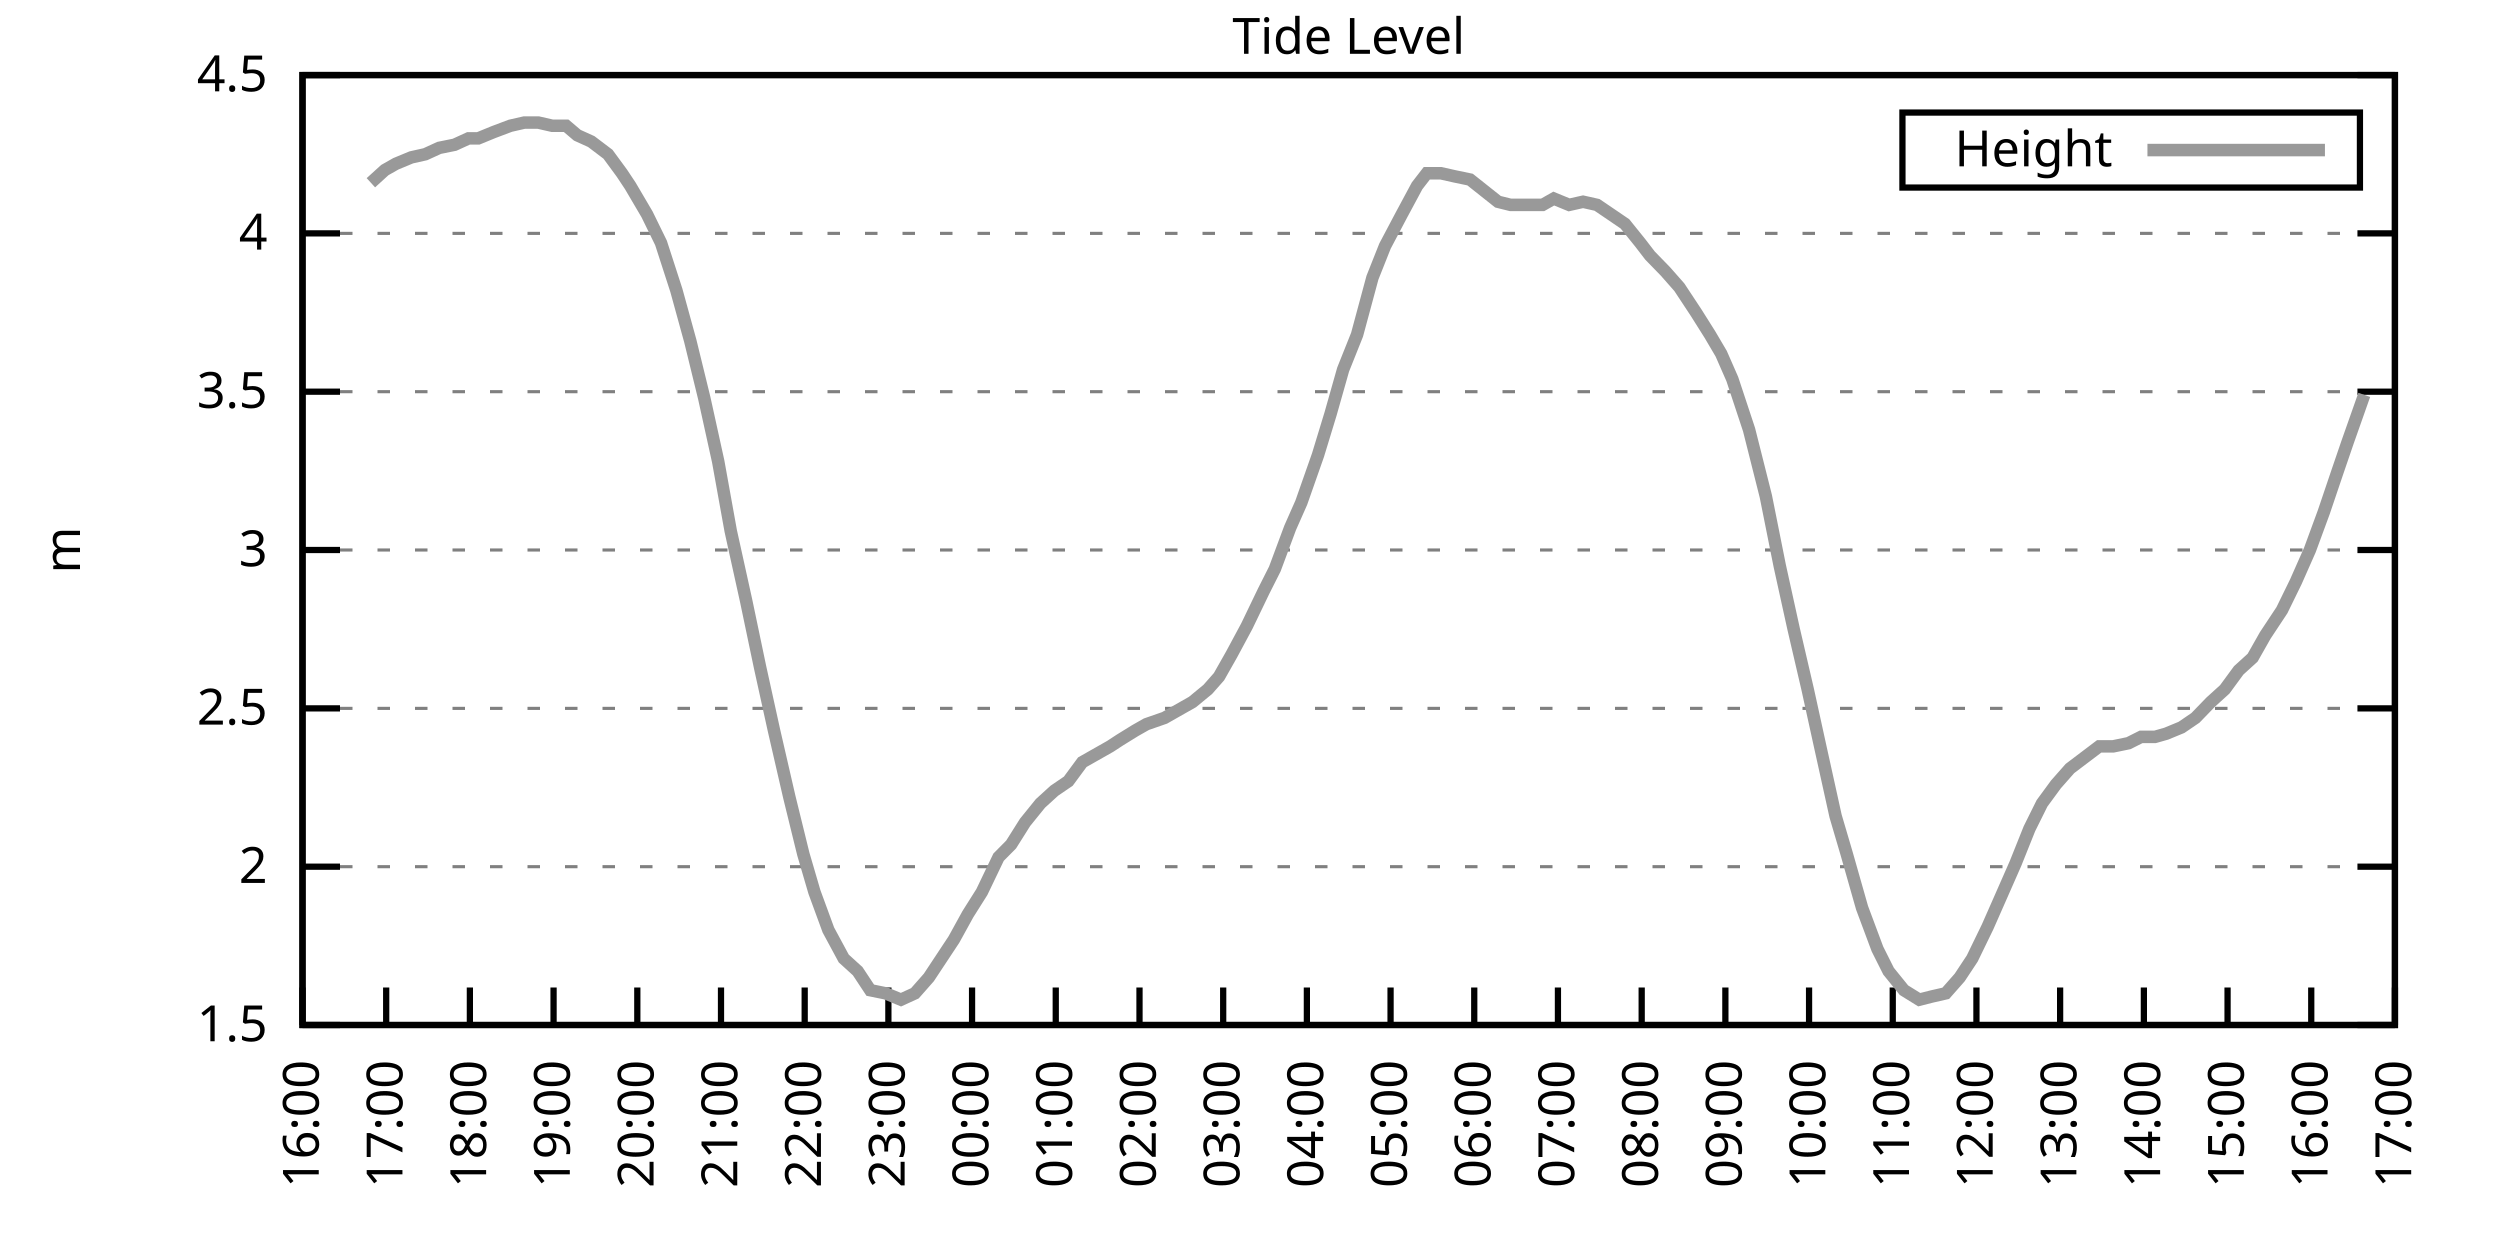
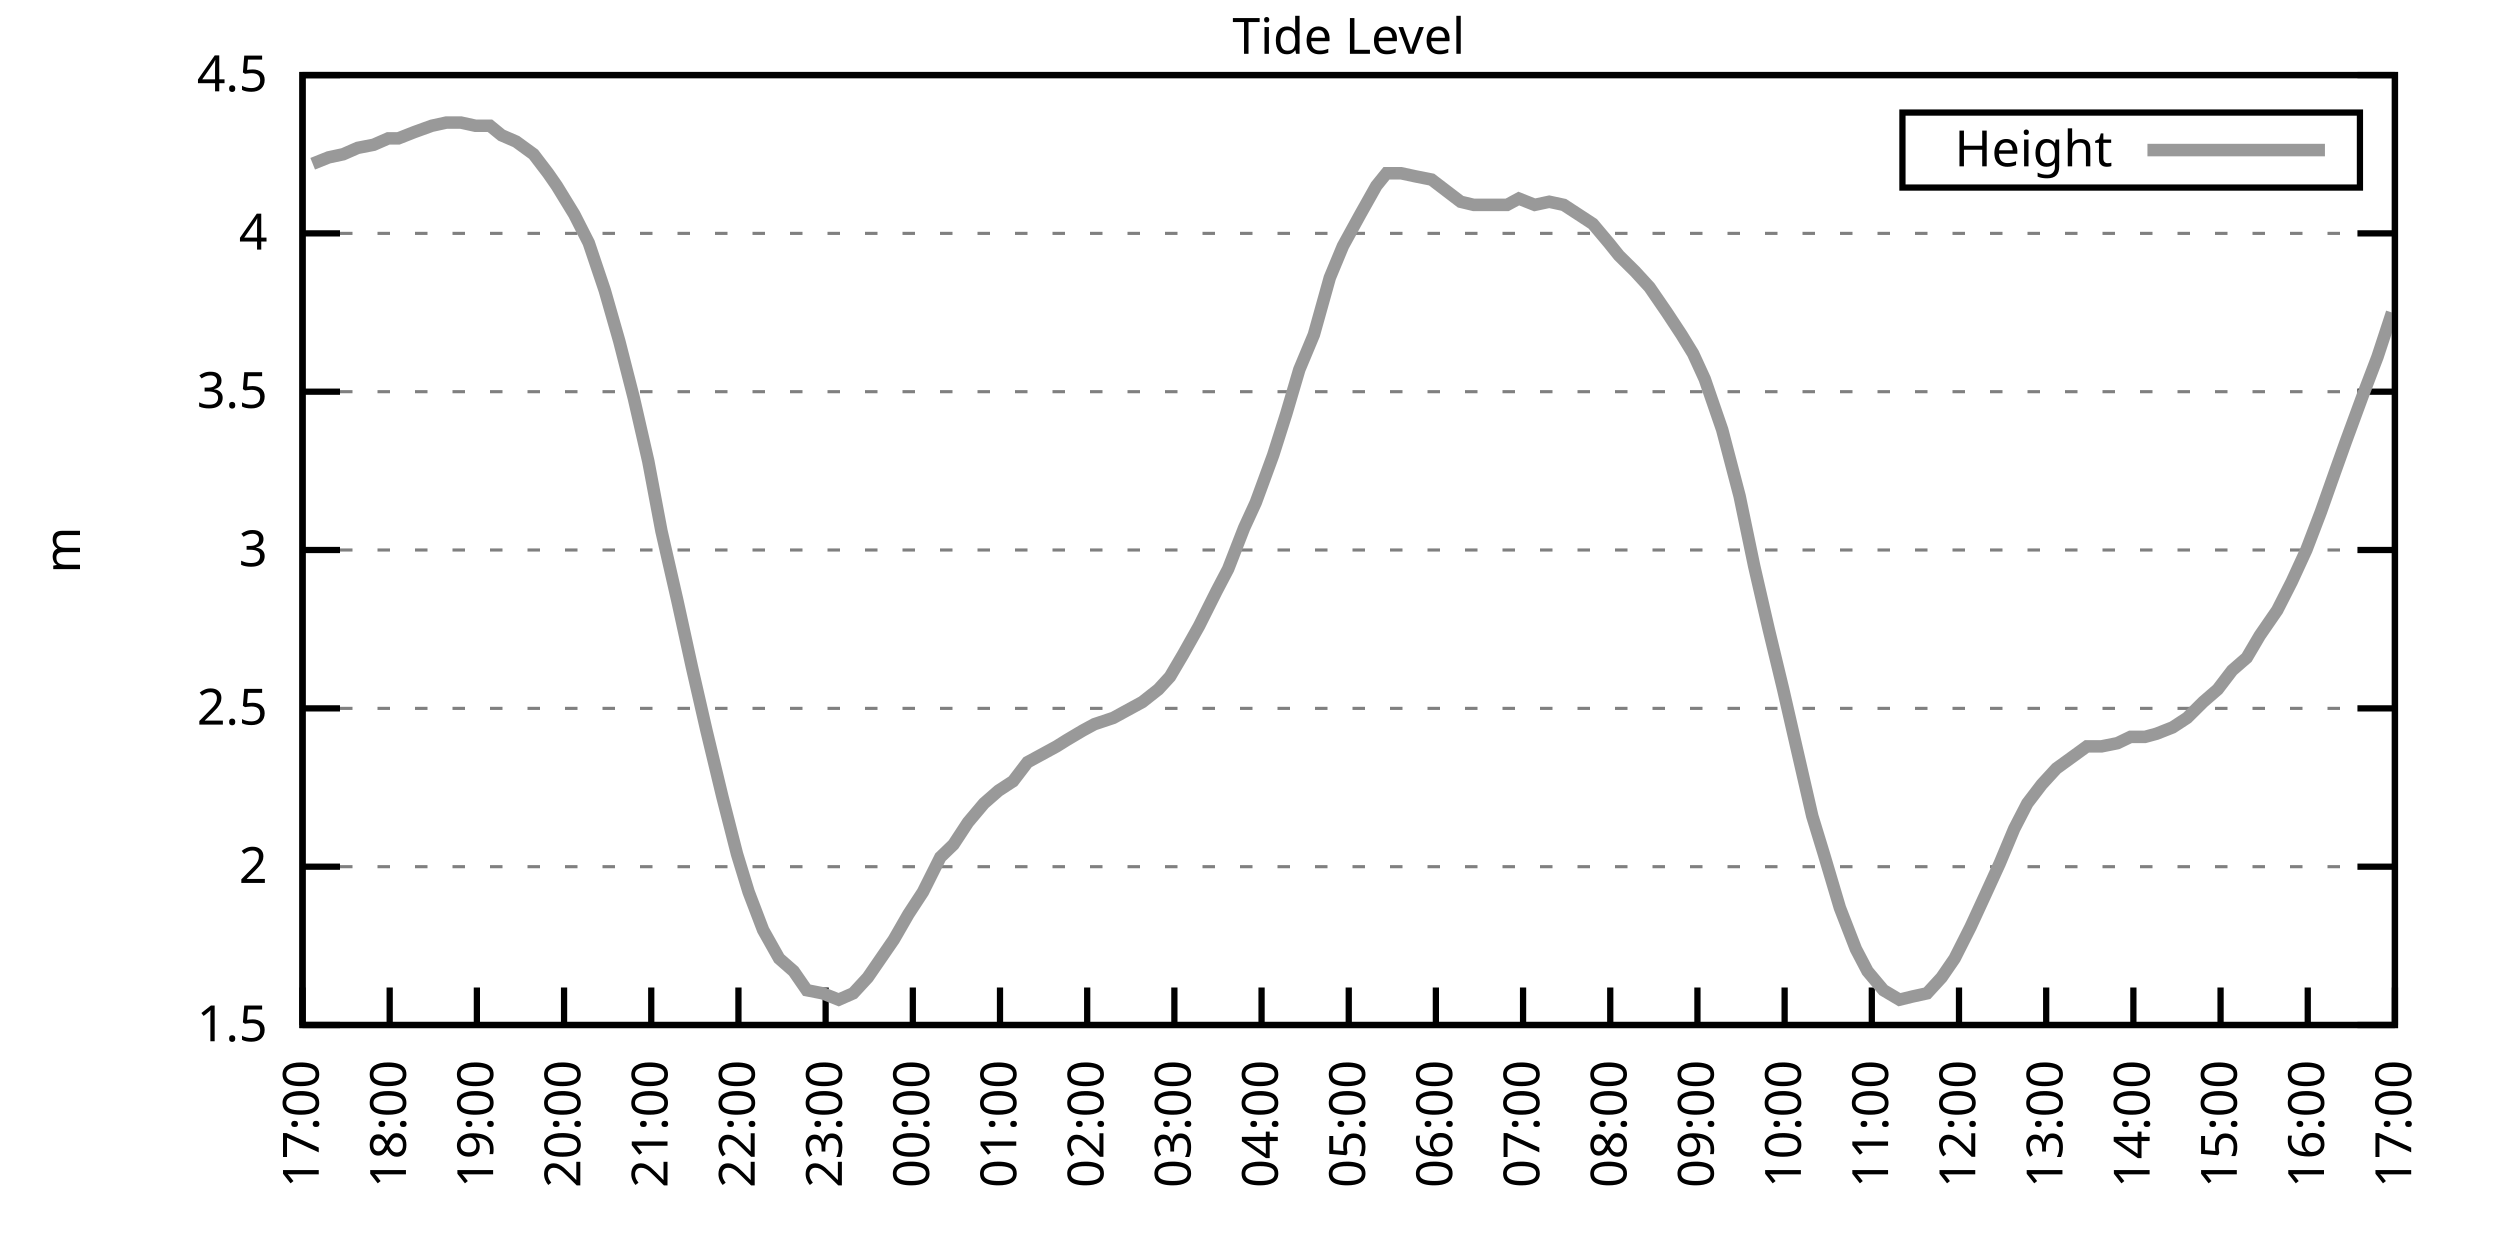
<svg xmlns="http://www.w3.org/2000/svg" xmlns:xlink="http://www.w3.org/1999/xlink" width="400" height="200" viewBox="0 0 400 200">
  <g id="gnuplot_canvas">
    <rect x="0" y="0" width="400" height="200" fill="none" />
    <defs>
      <circle id="gpDot" r="0.5" stroke-width="0.5" stroke="currentColor" />
      <path id="gpPt0" stroke-width="0.333" stroke="currentColor" d="M-1,0 h2 M0,-1 v2" />
      <path id="gpPt1" stroke-width="0.333" stroke="currentColor" d="M-1,-1 L1,1 M1,-1 L-1,1" />
      <path id="gpPt2" stroke-width="0.333" stroke="currentColor" d="M-1,0 L1,0 M0,-1 L0,1 M-1,-1 L1,1 M-1,1 L1,-1" />
      <rect id="gpPt3" stroke-width="0.333" stroke="currentColor" x="-1" y="-1" width="2" height="2" />
      <rect id="gpPt4" stroke-width="0.333" stroke="currentColor" fill="currentColor" x="-1" y="-1" width="2" height="2" />
      <circle id="gpPt5" stroke-width="0.333" stroke="currentColor" cx="0" cy="0" r="1" />
      <use xlink:href="#gpPt5" id="gpPt6" fill="currentColor" stroke="none" />
      <path id="gpPt7" stroke-width="0.333" stroke="currentColor" d="M0,-1.33 L-1.33,0.67 L1.33,0.67 z" />
      <use xlink:href="#gpPt7" id="gpPt8" fill="currentColor" stroke="none" />
      <use xlink:href="#gpPt7" id="gpPt9" stroke="currentColor" transform="rotate(180)" />
      <use xlink:href="#gpPt9" id="gpPt10" fill="currentColor" stroke="none" />
      <use xlink:href="#gpPt3" id="gpPt11" stroke="currentColor" transform="rotate(45)" />
      <use xlink:href="#gpPt11" id="gpPt12" fill="currentColor" stroke="none" />
      <path id="gpPt13" stroke-width="0.333" stroke="currentColor" d="M0,1.330 L1.265,0.411 L0.782,-1.067 L-0.782,-1.076 L-1.265,0.411 z" />
      <use xlink:href="#gpPt13" id="gpPt14" fill="currentColor" stroke="none" />
      <filter id="textbox" filterUnits="objectBoundingBox" x="0" y="0" height="1" width="1">
        <feFlood flood-color="white" flood-opacity="1" result="bgnd" />
        <feComposite in="SourceGraphic" in2="bgnd" operator="atop" />
      </filter>
      <filter id="greybox" filterUnits="objectBoundingBox" x="0" y="0" height="1" width="1">
        <feFlood flood-color="lightgrey" flood-opacity="1" result="grey" />
        <feComposite in="SourceGraphic" in2="grey" operator="atop" />
      </filter>
    </defs>
    <g fill="none" color="white" stroke="currentColor" stroke-width="1.00" stroke-linecap="butt" stroke-linejoin="miter">
</g>
    <g fill="none" color="black" stroke="currentColor" stroke-width="1.00" stroke-linecap="butt" stroke-linejoin="miter">
      <g stroke="none" shape-rendering="crispEdges">
        <polygon fill="rgb(255, 255, 255)" points="48.40,164.00 383.18,164.00 383.18,12.02 48.40,12.02 " />
      </g>
    </g>
    <g fill="none" color="black" stroke="currentColor" stroke-width="1.00" stroke-linecap="butt" stroke-linejoin="miter">
</g>
    <g fill="none" color="black" stroke="black" stroke-width="0.50" stroke-linecap="butt" stroke-linejoin="miter">
</g>
    <g fill="none" color="gray" stroke="currentColor" stroke-width="0.50" stroke-linecap="butt" stroke-linejoin="miter">
      <path stroke="gray" stroke-dasharray="2,4" class="gridline" d="M48.40,164.00 L383.19,164.00  " />
    </g>
    <g fill="none" color="gray" stroke="gray" stroke-width="1.00" stroke-linecap="butt" stroke-linejoin="miter">
</g>
    <g fill="none" color="black" stroke="currentColor" stroke-width="1.00" stroke-linecap="butt" stroke-linejoin="miter">
      <path stroke="black" d="M48.40,164.00 L54.40,164.00 M383.19,164.00 L377.19,164.00  " />
      <g transform="translate(42.80,166.60)" stroke="none" fill="black" font-family="Sans" font-size="8.00" text-anchor="end">
        <text>
          <tspan font-family="Sans"> 1.5</tspan>
        </text>
      </g>
    </g>
    <g fill="none" color="black" stroke="currentColor" stroke-width="1.00" stroke-linecap="butt" stroke-linejoin="miter">
</g>
    <g fill="none" color="black" stroke="black" stroke-width="0.50" stroke-linecap="butt" stroke-linejoin="miter">
</g>
    <g fill="none" color="gray" stroke="currentColor" stroke-width="0.50" stroke-linecap="butt" stroke-linejoin="miter">
      <path stroke="gray" stroke-dasharray="2,4" class="gridline" d="M48.40,138.67 L383.19,138.67  " />
    </g>
    <g fill="none" color="gray" stroke="gray" stroke-width="1.00" stroke-linecap="butt" stroke-linejoin="miter">
</g>
    <g fill="none" color="black" stroke="currentColor" stroke-width="1.00" stroke-linecap="butt" stroke-linejoin="miter">
      <path stroke="black" d="M48.40,138.67 L54.40,138.67 M383.19,138.67 L377.19,138.67  " />
      <g transform="translate(42.80,141.27)" stroke="none" fill="black" font-family="Sans" font-size="8.00" text-anchor="end">
        <text>
          <tspan font-family="Sans"> 2</tspan>
        </text>
      </g>
    </g>
    <g fill="none" color="black" stroke="currentColor" stroke-width="1.00" stroke-linecap="butt" stroke-linejoin="miter">
</g>
    <g fill="none" color="black" stroke="black" stroke-width="0.50" stroke-linecap="butt" stroke-linejoin="miter">
</g>
    <g fill="none" color="gray" stroke="currentColor" stroke-width="0.50" stroke-linecap="butt" stroke-linejoin="miter">
      <path stroke="gray" stroke-dasharray="2,4" class="gridline" d="M48.40,113.34 L383.19,113.34  " />
    </g>
    <g fill="none" color="gray" stroke="gray" stroke-width="1.00" stroke-linecap="butt" stroke-linejoin="miter">
</g>
    <g fill="none" color="black" stroke="currentColor" stroke-width="1.00" stroke-linecap="butt" stroke-linejoin="miter">
      <path stroke="black" d="M48.40,113.34 L54.40,113.34 M383.19,113.34 L377.19,113.34  " />
      <g transform="translate(42.80,115.94)" stroke="none" fill="black" font-family="Sans" font-size="8.00" text-anchor="end">
        <text>
          <tspan font-family="Sans"> 2.5</tspan>
        </text>
      </g>
    </g>
    <g fill="none" color="black" stroke="currentColor" stroke-width="1.00" stroke-linecap="butt" stroke-linejoin="miter">
</g>
    <g fill="none" color="black" stroke="black" stroke-width="0.50" stroke-linecap="butt" stroke-linejoin="miter">
</g>
    <g fill="none" color="gray" stroke="currentColor" stroke-width="0.50" stroke-linecap="butt" stroke-linejoin="miter">
      <path stroke="gray" stroke-dasharray="2,4" class="gridline" d="M48.40,88.00 L383.19,88.00  " />
    </g>
    <g fill="none" color="gray" stroke="gray" stroke-width="1.00" stroke-linecap="butt" stroke-linejoin="miter">
</g>
    <g fill="none" color="black" stroke="currentColor" stroke-width="1.00" stroke-linecap="butt" stroke-linejoin="miter">
      <path stroke="black" d="M48.40,88.00 L54.40,88.00 M383.19,88.00 L377.19,88.00  " />
      <g transform="translate(42.80,90.60)" stroke="none" fill="black" font-family="Sans" font-size="8.00" text-anchor="end">
        <text>
          <tspan font-family="Sans"> 3</tspan>
        </text>
      </g>
    </g>
    <g fill="none" color="black" stroke="currentColor" stroke-width="1.00" stroke-linecap="butt" stroke-linejoin="miter">
</g>
    <g fill="none" color="black" stroke="black" stroke-width="0.50" stroke-linecap="butt" stroke-linejoin="miter">
</g>
    <g fill="none" color="gray" stroke="currentColor" stroke-width="0.50" stroke-linecap="butt" stroke-linejoin="miter">
      <path stroke="gray" stroke-dasharray="2,4" class="gridline" d="M48.40,62.67 L383.19,62.67  " />
    </g>
    <g fill="none" color="gray" stroke="gray" stroke-width="1.00" stroke-linecap="butt" stroke-linejoin="miter">
</g>
    <g fill="none" color="black" stroke="currentColor" stroke-width="1.00" stroke-linecap="butt" stroke-linejoin="miter">
      <path stroke="black" d="M48.40,62.67 L54.40,62.67 M383.19,62.67 L377.19,62.67  " />
      <g transform="translate(42.80,65.27)" stroke="none" fill="black" font-family="Sans" font-size="8.00" text-anchor="end">
        <text>
          <tspan font-family="Sans"> 3.5</tspan>
        </text>
      </g>
    </g>
    <g fill="none" color="black" stroke="currentColor" stroke-width="1.00" stroke-linecap="butt" stroke-linejoin="miter">
</g>
    <g fill="none" color="black" stroke="black" stroke-width="0.50" stroke-linecap="butt" stroke-linejoin="miter">
</g>
    <g fill="none" color="gray" stroke="currentColor" stroke-width="0.50" stroke-linecap="butt" stroke-linejoin="miter">
      <path stroke="gray" stroke-dasharray="2,4" class="gridline" d="M48.40,37.34 L383.19,37.34  " />
    </g>
    <g fill="none" color="gray" stroke="gray" stroke-width="1.00" stroke-linecap="butt" stroke-linejoin="miter">
</g>
    <g fill="none" color="black" stroke="currentColor" stroke-width="1.00" stroke-linecap="butt" stroke-linejoin="miter">
      <path stroke="black" d="M48.40,37.34 L54.40,37.34 M383.19,37.34 L377.19,37.34  " />
      <g transform="translate(42.80,39.94)" stroke="none" fill="black" font-family="Sans" font-size="8.00" text-anchor="end">
        <text>
          <tspan font-family="Sans"> 4</tspan>
        </text>
      </g>
    </g>
    <g fill="none" color="black" stroke="currentColor" stroke-width="1.00" stroke-linecap="butt" stroke-linejoin="miter">
</g>
    <g fill="none" color="black" stroke="black" stroke-width="0.50" stroke-linecap="butt" stroke-linejoin="miter">
</g>
    <g fill="none" color="gray" stroke="currentColor" stroke-width="0.50" stroke-linecap="butt" stroke-linejoin="miter">
      <path stroke="gray" stroke-dasharray="2,4" class="gridline" d="M48.40,12.01 L383.19,12.01  " />
    </g>
    <g fill="none" color="gray" stroke="gray" stroke-width="1.00" stroke-linecap="butt" stroke-linejoin="miter">
</g>
    <g fill="none" color="black" stroke="currentColor" stroke-width="1.00" stroke-linecap="butt" stroke-linejoin="miter">
      <path stroke="black" d="M48.40,12.01 L54.40,12.01 M383.19,12.01 L377.19,12.01  " />
      <g transform="translate(42.80,14.61)" stroke="none" fill="black" font-family="Sans" font-size="8.00" text-anchor="end">
        <text>
          <tspan font-family="Sans"> 4.5</tspan>
        </text>
      </g>
    </g>
    <g fill="none" color="black" stroke="currentColor" stroke-width="1.00" stroke-linecap="butt" stroke-linejoin="miter">
      <path stroke="black" d="M48.40,164.00 L48.40,158.00  " />
      <g transform="translate(51.00,169.60) rotate(270.00)" stroke="none" fill="black" font-family="Sans" font-size="8.00" text-anchor="end">
        <text>
-           <tspan font-family="Sans">16:00</tspan>
-         </text>
-       </g>
-     </g>
-     <g fill="none" color="black" stroke="currentColor" stroke-width="1.00" stroke-linecap="butt" stroke-linejoin="miter">
-       <path stroke="black" d="M61.79,164.00 L61.79,158.00  " />
-       <g transform="translate(64.39,169.60) rotate(270.00)" stroke="none" fill="black" font-family="Sans" font-size="8.00" text-anchor="end">
-         <text>
          <tspan font-family="Sans">17:00</tspan>
        </text>
      </g>
    </g>
    <g fill="none" color="black" stroke="currentColor" stroke-width="1.00" stroke-linecap="butt" stroke-linejoin="miter">
-       <path stroke="black" d="M75.18,164.00 L75.18,158.00  " />
-       <g transform="translate(77.78,169.60) rotate(270.00)" stroke="none" fill="black" font-family="Sans" font-size="8.00" text-anchor="end">
+       <path stroke="black" d="M62.35,164.00 L62.35,158.00  " />
+       <g transform="translate(64.95,169.60) rotate(270.00)" stroke="none" fill="black" font-family="Sans" font-size="8.00" text-anchor="end">
        <text>
          <tspan font-family="Sans">18:00</tspan>
        </text>
      </g>
    </g>
    <g fill="none" color="black" stroke="currentColor" stroke-width="1.00" stroke-linecap="butt" stroke-linejoin="miter">
-       <path stroke="black" d="M88.57,164.00 L88.57,158.00  " />
-       <g transform="translate(91.17,169.60) rotate(270.00)" stroke="none" fill="black" font-family="Sans" font-size="8.00" text-anchor="end">
+       <path stroke="black" d="M76.30,164.00 L76.30,158.00  " />
+       <g transform="translate(78.90,169.60) rotate(270.00)" stroke="none" fill="black" font-family="Sans" font-size="8.00" text-anchor="end">
        <text>
          <tspan font-family="Sans">19:00</tspan>
        </text>
      </g>
    </g>
    <g fill="none" color="black" stroke="currentColor" stroke-width="1.00" stroke-linecap="butt" stroke-linejoin="miter">
-       <path stroke="black" d="M101.97,164.00 L101.97,158.00  " />
-       <g transform="translate(104.57,169.60) rotate(270.00)" stroke="none" fill="black" font-family="Sans" font-size="8.00" text-anchor="end">
+       <path stroke="black" d="M90.25,164.00 L90.25,158.00  " />
+       <g transform="translate(92.85,169.60) rotate(270.00)" stroke="none" fill="black" font-family="Sans" font-size="8.00" text-anchor="end">
        <text>
          <tspan font-family="Sans">20:00</tspan>
        </text>
      </g>
    </g>
    <g fill="none" color="black" stroke="currentColor" stroke-width="1.00" stroke-linecap="butt" stroke-linejoin="miter">
-       <path stroke="black" d="M115.36,164.00 L115.36,158.00  " />
-       <g transform="translate(117.96,169.60) rotate(270.00)" stroke="none" fill="black" font-family="Sans" font-size="8.00" text-anchor="end">
+       <path stroke="black" d="M104.20,164.00 L104.20,158.00  " />
+       <g transform="translate(106.80,169.60) rotate(270.00)" stroke="none" fill="black" font-family="Sans" font-size="8.00" text-anchor="end">
        <text>
          <tspan font-family="Sans">21:00</tspan>
        </text>
      </g>
    </g>
    <g fill="none" color="black" stroke="currentColor" stroke-width="1.00" stroke-linecap="butt" stroke-linejoin="miter">
-       <path stroke="black" d="M128.75,164.00 L128.75,158.00  " />
-       <g transform="translate(131.35,169.60) rotate(270.00)" stroke="none" fill="black" font-family="Sans" font-size="8.00" text-anchor="end">
+       <path stroke="black" d="M118.15,164.00 L118.15,158.00  " />
+       <g transform="translate(120.75,169.60) rotate(270.00)" stroke="none" fill="black" font-family="Sans" font-size="8.00" text-anchor="end">
        <text>
          <tspan font-family="Sans">22:00</tspan>
        </text>
      </g>
    </g>
    <g fill="none" color="black" stroke="currentColor" stroke-width="1.00" stroke-linecap="butt" stroke-linejoin="miter">
-       <path stroke="black" d="M142.14,164.00 L142.14,158.00  " />
-       <g transform="translate(144.74,169.60) rotate(270.00)" stroke="none" fill="black" font-family="Sans" font-size="8.00" text-anchor="end">
+       <path stroke="black" d="M132.10,164.00 L132.10,158.00  " />
+       <g transform="translate(134.70,169.60) rotate(270.00)" stroke="none" fill="black" font-family="Sans" font-size="8.00" text-anchor="end">
        <text>
          <tspan font-family="Sans">23:00</tspan>
        </text>
      </g>
    </g>
    <g fill="none" color="black" stroke="currentColor" stroke-width="1.00" stroke-linecap="butt" stroke-linejoin="miter">
-       <path stroke="black" d="M155.53,164.00 L155.53,158.00  " />
-       <g transform="translate(158.13,169.60) rotate(270.00)" stroke="none" fill="black" font-family="Sans" font-size="8.00" text-anchor="end">
+       <path stroke="black" d="M146.05,164.00 L146.05,158.00  " />
+       <g transform="translate(148.65,169.60) rotate(270.00)" stroke="none" fill="black" font-family="Sans" font-size="8.00" text-anchor="end">
        <text>
          <tspan font-family="Sans">00:00</tspan>
        </text>
      </g>
    </g>
    <g fill="none" color="black" stroke="currentColor" stroke-width="1.00" stroke-linecap="butt" stroke-linejoin="miter">
-       <path stroke="black" d="M168.92,164.00 L168.92,158.00  " />
-       <g transform="translate(171.52,169.60) rotate(270.00)" stroke="none" fill="black" font-family="Sans" font-size="8.00" text-anchor="end">
+       <path stroke="black" d="M160.00,164.00 L160.00,158.00  " />
+       <g transform="translate(162.60,169.60) rotate(270.00)" stroke="none" fill="black" font-family="Sans" font-size="8.00" text-anchor="end">
        <text>
          <tspan font-family="Sans">01:00</tspan>
        </text>
      </g>
    </g>
    <g fill="none" color="black" stroke="currentColor" stroke-width="1.00" stroke-linecap="butt" stroke-linejoin="miter">
-       <path stroke="black" d="M182.32,164.00 L182.32,158.00  " />
-       <g transform="translate(184.92,169.60) rotate(270.00)" stroke="none" fill="black" font-family="Sans" font-size="8.00" text-anchor="end">
+       <path stroke="black" d="M173.95,164.00 L173.95,158.00  " />
+       <g transform="translate(176.55,169.60) rotate(270.00)" stroke="none" fill="black" font-family="Sans" font-size="8.00" text-anchor="end">
        <text>
          <tspan font-family="Sans">02:00</tspan>
        </text>
      </g>
    </g>
    <g fill="none" color="black" stroke="currentColor" stroke-width="1.00" stroke-linecap="butt" stroke-linejoin="miter">
-       <path stroke="black" d="M195.71,164.00 L195.71,158.00  " />
-       <g transform="translate(198.31,169.60) rotate(270.00)" stroke="none" fill="black" font-family="Sans" font-size="8.00" text-anchor="end">
+       <path stroke="black" d="M187.90,164.00 L187.90,158.00  " />
+       <g transform="translate(190.50,169.60) rotate(270.00)" stroke="none" fill="black" font-family="Sans" font-size="8.00" text-anchor="end">
        <text>
          <tspan font-family="Sans">03:00</tspan>
        </text>
      </g>
    </g>
    <g fill="none" color="black" stroke="currentColor" stroke-width="1.00" stroke-linecap="butt" stroke-linejoin="miter">
-       <path stroke="black" d="M209.10,164.00 L209.10,158.00  " />
-       <g transform="translate(211.70,169.60) rotate(270.00)" stroke="none" fill="black" font-family="Sans" font-size="8.00" text-anchor="end">
+       <path stroke="black" d="M201.85,164.00 L201.85,158.00  " />
+       <g transform="translate(204.45,169.60) rotate(270.00)" stroke="none" fill="black" font-family="Sans" font-size="8.00" text-anchor="end">
        <text>
          <tspan font-family="Sans">04:00</tspan>
        </text>
      </g>
    </g>
    <g fill="none" color="black" stroke="currentColor" stroke-width="1.00" stroke-linecap="butt" stroke-linejoin="miter">
-       <path stroke="black" d="M222.49,164.00 L222.49,158.00  " />
-       <g transform="translate(225.09,169.60) rotate(270.00)" stroke="none" fill="black" font-family="Sans" font-size="8.00" text-anchor="end">
+       <path stroke="black" d="M215.80,164.00 L215.80,158.00  " />
+       <g transform="translate(218.40,169.60) rotate(270.00)" stroke="none" fill="black" font-family="Sans" font-size="8.00" text-anchor="end">
        <text>
          <tspan font-family="Sans">05:00</tspan>
        </text>
      </g>
    </g>
    <g fill="none" color="black" stroke="currentColor" stroke-width="1.00" stroke-linecap="butt" stroke-linejoin="miter">
-       <path stroke="black" d="M235.88,164.00 L235.88,158.00  " />
-       <g transform="translate(238.48,169.60) rotate(270.00)" stroke="none" fill="black" font-family="Sans" font-size="8.00" text-anchor="end">
+       <path stroke="black" d="M229.74,164.00 L229.74,158.00  " />
+       <g transform="translate(232.34,169.60) rotate(270.00)" stroke="none" fill="black" font-family="Sans" font-size="8.00" text-anchor="end">
        <text>
          <tspan font-family="Sans">06:00</tspan>
        </text>
      </g>
    </g>
    <g fill="none" color="black" stroke="currentColor" stroke-width="1.00" stroke-linecap="butt" stroke-linejoin="miter">
-       <path stroke="black" d="M249.27,164.00 L249.27,158.00  " />
-       <g transform="translate(251.87,169.60) rotate(270.00)" stroke="none" fill="black" font-family="Sans" font-size="8.00" text-anchor="end">
+       <path stroke="black" d="M243.69,164.00 L243.69,158.00  " />
+       <g transform="translate(246.29,169.60) rotate(270.00)" stroke="none" fill="black" font-family="Sans" font-size="8.00" text-anchor="end">
        <text>
          <tspan font-family="Sans">07:00</tspan>
        </text>
      </g>
    </g>
    <g fill="none" color="black" stroke="currentColor" stroke-width="1.00" stroke-linecap="butt" stroke-linejoin="miter">
-       <path stroke="black" d="M262.67,164.00 L262.67,158.00  " />
-       <g transform="translate(265.27,169.60) rotate(270.00)" stroke="none" fill="black" font-family="Sans" font-size="8.00" text-anchor="end">
+       <path stroke="black" d="M257.64,164.00 L257.64,158.00  " />
+       <g transform="translate(260.24,169.60) rotate(270.00)" stroke="none" fill="black" font-family="Sans" font-size="8.00" text-anchor="end">
        <text>
          <tspan font-family="Sans">08:00</tspan>
        </text>
      </g>
    </g>
    <g fill="none" color="black" stroke="currentColor" stroke-width="1.00" stroke-linecap="butt" stroke-linejoin="miter">
-       <path stroke="black" d="M276.06,164.00 L276.06,158.00  " />
-       <g transform="translate(278.66,169.60) rotate(270.00)" stroke="none" fill="black" font-family="Sans" font-size="8.00" text-anchor="end">
+       <path stroke="black" d="M271.59,164.00 L271.59,158.00  " />
+       <g transform="translate(274.19,169.60) rotate(270.00)" stroke="none" fill="black" font-family="Sans" font-size="8.00" text-anchor="end">
        <text>
          <tspan font-family="Sans">09:00</tspan>
        </text>
      </g>
    </g>
    <g fill="none" color="black" stroke="currentColor" stroke-width="1.00" stroke-linecap="butt" stroke-linejoin="miter">
-       <path stroke="black" d="M289.45,164.00 L289.45,158.00  " />
-       <g transform="translate(292.05,169.60) rotate(270.00)" stroke="none" fill="black" font-family="Sans" font-size="8.00" text-anchor="end">
+       <path stroke="black" d="M285.54,164.00 L285.54,158.00  " />
+       <g transform="translate(288.14,169.60) rotate(270.00)" stroke="none" fill="black" font-family="Sans" font-size="8.00" text-anchor="end">
        <text>
          <tspan font-family="Sans">10:00</tspan>
        </text>
      </g>
    </g>
    <g fill="none" color="black" stroke="currentColor" stroke-width="1.00" stroke-linecap="butt" stroke-linejoin="miter">
-       <path stroke="black" d="M302.84,164.00 L302.84,158.00  " />
-       <g transform="translate(305.44,169.60) rotate(270.00)" stroke="none" fill="black" font-family="Sans" font-size="8.00" text-anchor="end">
+       <path stroke="black" d="M299.49,164.00 L299.49,158.00  " />
+       <g transform="translate(302.09,169.60) rotate(270.00)" stroke="none" fill="black" font-family="Sans" font-size="8.00" text-anchor="end">
        <text>
          <tspan font-family="Sans">11:00</tspan>
        </text>
      </g>
    </g>
    <g fill="none" color="black" stroke="currentColor" stroke-width="1.00" stroke-linecap="butt" stroke-linejoin="miter">
-       <path stroke="black" d="M316.23,164.00 L316.23,158.00  " />
-       <g transform="translate(318.83,169.60) rotate(270.00)" stroke="none" fill="black" font-family="Sans" font-size="8.00" text-anchor="end">
+       <path stroke="black" d="M313.44,164.00 L313.44,158.00  " />
+       <g transform="translate(316.04,169.60) rotate(270.00)" stroke="none" fill="black" font-family="Sans" font-size="8.00" text-anchor="end">
        <text>
          <tspan font-family="Sans">12:00</tspan>
        </text>
      </g>
    </g>
    <g fill="none" color="black" stroke="currentColor" stroke-width="1.00" stroke-linecap="butt" stroke-linejoin="miter">
-       <path stroke="black" d="M329.62,164.00 L329.62,158.00  " />
-       <g transform="translate(332.22,169.60) rotate(270.00)" stroke="none" fill="black" font-family="Sans" font-size="8.00" text-anchor="end">
+       <path stroke="black" d="M327.39,164.00 L327.39,158.00  " />
+       <g transform="translate(329.99,169.60) rotate(270.00)" stroke="none" fill="black" font-family="Sans" font-size="8.00" text-anchor="end">
        <text>
          <tspan font-family="Sans">13:00</tspan>
        </text>
      </g>
    </g>
    <g fill="none" color="black" stroke="currentColor" stroke-width="1.00" stroke-linecap="butt" stroke-linejoin="miter">
-       <path stroke="black" d="M343.02,164.00 L343.02,158.00  " />
-       <g transform="translate(345.62,169.60) rotate(270.00)" stroke="none" fill="black" font-family="Sans" font-size="8.00" text-anchor="end">
+       <path stroke="black" d="M341.34,164.00 L341.34,158.00  " />
+       <g transform="translate(343.94,169.60) rotate(270.00)" stroke="none" fill="black" font-family="Sans" font-size="8.00" text-anchor="end">
        <text>
          <tspan font-family="Sans">14:00</tspan>
        </text>
      </g>
    </g>
    <g fill="none" color="black" stroke="currentColor" stroke-width="1.00" stroke-linecap="butt" stroke-linejoin="miter">
-       <path stroke="black" d="M356.41,164.00 L356.41,158.00  " />
-       <g transform="translate(359.01,169.60) rotate(270.00)" stroke="none" fill="black" font-family="Sans" font-size="8.00" text-anchor="end">
+       <path stroke="black" d="M355.29,164.00 L355.29,158.00  " />
+       <g transform="translate(357.89,169.60) rotate(270.00)" stroke="none" fill="black" font-family="Sans" font-size="8.00" text-anchor="end">
        <text>
          <tspan font-family="Sans">15:00</tspan>
        </text>
      </g>
    </g>
    <g fill="none" color="black" stroke="currentColor" stroke-width="1.00" stroke-linecap="butt" stroke-linejoin="miter">
-       <path stroke="black" d="M369.80,164.00 L369.80,158.00  " />
-       <g transform="translate(372.40,169.60) rotate(270.00)" stroke="none" fill="black" font-family="Sans" font-size="8.00" text-anchor="end">
+       <path stroke="black" d="M369.24,164.00 L369.24,158.00  " />
+       <g transform="translate(371.84,169.60) rotate(270.00)" stroke="none" fill="black" font-family="Sans" font-size="8.00" text-anchor="end">
        <text>
          <tspan font-family="Sans">16:00</tspan>
        </text>
      </g>
    </g>
    <g fill="none" color="black" stroke="currentColor" stroke-width="1.00" stroke-linecap="butt" stroke-linejoin="miter">
      <path stroke="black" d="M383.19,164.00 L383.19,158.00  " />
      <g transform="translate(385.79,169.60) rotate(270.00)" stroke="none" fill="black" font-family="Sans" font-size="8.00" text-anchor="end">
        <text>
          <tspan font-family="Sans">17:00</tspan>
        </text>
      </g>
    </g>
    <g fill="none" color="black" stroke="currentColor" stroke-width="1.00" stroke-linecap="butt" stroke-linejoin="miter">
</g>
    <g fill="none" color="black" stroke="currentColor" stroke-width="1.00" stroke-linecap="butt" stroke-linejoin="miter">
      <path stroke="black" d="M48.40,12.01 L48.40,164.00 L383.19,164.00 L383.19,12.01 L48.40,12.01 Z  " />
    </g>
    <g fill="none" color="black" stroke="currentColor" stroke-width="1.00" stroke-linecap="butt" stroke-linejoin="miter">
</g>
    <g fill="none" color="black" stroke="currentColor" stroke-width="1.00" stroke-linecap="butt" stroke-linejoin="miter">
      <path stroke="black" d="M304.39,30.01 L304.39,18.01 L377.59,18.01 L377.59,30.01 L304.39,30.01 Z  " />
    </g>
    <g id="Tide_level_plot_1">
      <g fill="none" color="white" stroke="black" stroke-width="2.00" stroke-linecap="butt" stroke-linejoin="miter">
</g>
      <g fill="none" color="black" stroke="currentColor" stroke-width="2.00" stroke-linecap="butt" stroke-linejoin="miter">
        <g transform="translate(337.99,26.61)" stroke="none" fill="black" font-family="Sans" font-size="8.00" text-anchor="end">
          <text>
            <tspan font-family="Sans">Height</tspan>
          </text>
        </g>
      </g>
      <g fill="none" color="black" stroke="currentColor" stroke-width="2.00" stroke-linecap="butt" stroke-linejoin="miter">
-         <path stroke="rgb(153, 153, 153)" d="M343.59,24.01 L371.99,24.01 M59.34,29.24 L61.57,27.21 L63.35,26.20 L65.81,25.18 L68.04,24.68 L70.27,23.66   L72.73,23.16 L74.96,22.14 L76.52,22.14 L78.98,21.13 L81.66,20.12 L83.89,19.61 L86.12,19.61 L88.35,20.12   L90.58,20.12 L92.37,21.64 L94.60,22.65 L97.28,24.68 L99.51,27.72 L100.85,29.74 L103.53,34.30 L105.76,38.86   L108.22,46.46 L110.45,54.57 L112.68,63.69 L114.91,73.82 L116.92,84.97 L119.38,96.11 L121.61,106.75 L123.84,116.88   L126.29,127.52 L128.53,136.64 L130.31,142.72 L132.54,148.80 L135.00,153.36 L137.23,155.39 L139.24,158.43 L141.69,158.93   L144.15,159.95 L146.38,158.93 L148.61,156.40 L150.62,153.36 L152.63,150.32 L154.86,146.27 L157.10,142.72 L159.77,137.15   L161.78,135.12 L164.01,131.58 L166.47,128.54 L168.70,126.51 L170.93,124.99 L173.17,121.95 L174.95,120.94 L177.63,119.42   L179.19,118.40 L181.65,116.88 L183.43,115.87 L186.33,114.86 L188.12,113.84 L190.80,112.32 L193.25,110.30 L195.04,108.27   L197.05,104.72 L199.50,100.16 L202.18,94.59 L203.97,91.04 L206.42,84.46 L208.21,80.41 L210.88,72.81 L212.89,66.22   L214.90,59.13 L217.13,53.55 L219.59,44.43 L221.60,39.37 L224.28,34.30 L226.73,29.74 L228.29,27.72 L230.53,27.72   L232.76,28.22 L235.21,28.73 L239.68,32.28 L241.69,32.78 L244.36,32.78 L246.82,32.78 L248.60,31.77 L251.06,32.78   L253.29,32.28 L255.52,32.78 L257.76,34.30 L259.99,35.82 L262.44,38.86 L264.00,40.89 L266.46,43.42 L268.69,45.95   L271.37,50.01 L273.60,53.55 L275.39,56.59 L277.17,60.65 L279.85,68.75 L282.53,79.39 L284.76,90.54 L286.99,100.67   L289.23,110.30 L291.23,119.42 L293.69,130.56 L295.48,136.64 L297.93,145.25 L300.39,151.84 L302.17,155.39 L304.63,158.43   L307.08,159.95 L309.09,159.44 L311.32,158.93 L313.55,156.40 L315.56,153.36 L318.02,148.29 L320.25,143.23 L322.48,138.16   L324.71,132.59 L326.72,128.54 L328.95,125.50 L331.19,122.96 L333.86,120.94 L335.87,119.42 L338.10,119.42 L340.56,118.91   L342.57,117.90 L344.80,117.90 L346.59,117.39 L349.04,116.38 L351.27,114.86 L353.73,112.32 L355.96,110.30 L358.19,107.26   L360.42,105.23 L362.43,101.68 L365.11,97.63 L367.34,93.07 L369.58,88.00 L371.81,81.93 L374.04,75.34 L375.60,70.78   L378.28,63.18  " />
+         <path stroke="rgb(153, 153, 153)" d="M343.59,24.01 L371.99,24.01 M50.03,26.20 L52.58,25.18 L54.91,24.68 L57.23,23.66 L59.79,23.16 L62.12,22.14   L63.74,22.14 L66.30,21.13 L69.09,20.12 L71.42,19.61 L73.74,19.61 L76.07,20.12 L78.39,20.12 L80.25,21.64   L82.58,22.65 L85.37,24.68 L87.69,27.72 L89.09,29.74 L91.88,34.30 L94.20,38.86 L96.76,46.46 L99.08,54.57   L101.41,63.69 L103.73,73.82 L105.83,84.97 L108.38,96.11 L110.71,106.75 L113.03,116.88 L115.59,127.52 L117.92,136.64   L119.78,142.72 L122.10,148.80 L124.66,153.36 L126.98,155.39 L129.08,158.43 L131.63,158.93 L134.19,159.95 L136.51,158.93   L138.84,156.40 L140.93,153.36 L143.02,150.32 L145.35,146.27 L147.67,142.72 L150.46,137.15 L152.56,135.12 L154.88,131.58   L157.44,128.54 L159.76,126.51 L162.09,124.99 L164.41,121.95 L166.27,120.94 L169.06,119.42 L170.69,118.40 L173.25,116.88   L175.11,115.87 L178.13,114.86 L179.99,113.84 L182.78,112.32 L185.34,110.30 L187.20,108.27 L189.29,104.72 L191.85,100.16   L194.64,94.59 L196.50,91.04 L199.06,84.46 L200.92,80.41 L203.71,72.81 L205.80,66.22 L207.89,59.13 L210.22,53.55   L212.77,44.43 L214.87,39.37 L217.65,34.30 L220.21,29.74 L221.84,27.72 L224.16,27.72 L226.49,28.22 L229.05,28.73   L233.70,32.28 L235.79,32.78 L238.58,32.78 L241.14,32.78 L243.00,31.77 L245.55,32.78 L247.88,32.28 L250.20,32.78   L252.53,34.30 L254.85,35.82 L257.41,38.86 L259.04,40.89 L261.60,43.42 L263.92,45.95 L266.71,50.01 L269.04,53.55   L270.90,56.59 L272.76,60.65 L275.55,68.75 L278.34,79.39 L280.66,90.54 L282.99,100.67 L285.31,110.30 L287.40,119.42   L289.96,130.56 L291.82,136.64 L294.38,145.25 L296.94,151.84 L298.80,155.39 L301.35,158.43 L303.91,159.95 L306.00,159.44   L308.33,158.93 L310.65,156.40 L312.74,153.36 L315.30,148.29 L317.63,143.23 L319.95,138.16 L322.28,132.59 L324.37,128.54   L326.69,125.50 L329.02,122.96 L331.81,120.94 L333.90,119.42 L336.23,119.42 L338.78,118.91 L340.88,117.90 L343.20,117.90   L345.06,117.39 L347.62,116.38 L349.94,114.86 L352.50,112.32 L354.83,110.30 L357.15,107.26 L359.48,105.23 L361.57,101.68   L364.36,97.63 L366.68,93.07 L369.01,88.00 L371.33,81.93 L373.66,75.34 L375.29,70.78 L378.08,63.18 L380.40,57.10   L382.73,50.01  " />
      </g>
    </g>
    <g fill="none" color="black" stroke="currentColor" stroke-width="2.00" stroke-linecap="butt" stroke-linejoin="miter">
</g>
    <g fill="none" color="black" stroke="black" stroke-width="1.00" stroke-linecap="butt" stroke-linejoin="miter">
</g>
    <g fill="none" color="black" stroke="currentColor" stroke-width="1.00" stroke-linecap="butt" stroke-linejoin="miter">
      <path stroke="black" d="M48.40,12.01 L48.40,164.00 L383.19,164.00 L383.19,12.01 L48.40,12.01 Z  " />
      <g transform="translate(12.80,88.01) rotate(270.00)" stroke="none" fill="black" font-family="Sans" font-size="8.00" text-anchor="middle">
        <text>
          <tspan font-family="Sans">m</tspan>
        </text>
      </g>
    </g>
    <g fill="none" color="black" stroke="currentColor" stroke-width="1.00" stroke-linecap="butt" stroke-linejoin="miter">
</g>
    <g fill="none" color="black" stroke="currentColor" stroke-width="1.00" stroke-linecap="butt" stroke-linejoin="miter">
      <g transform="translate(215.79,8.61)" stroke="none" fill="black" font-family="Sans" font-size="8.00" text-anchor="middle">
        <text>
          <tspan font-family="Sans">Tide Level</tspan>
        </text>
      </g>
    </g>
    <g fill="none" color="black" stroke="currentColor" stroke-width="1.00" stroke-linecap="butt" stroke-linejoin="miter">
</g>
  </g>
</svg>
